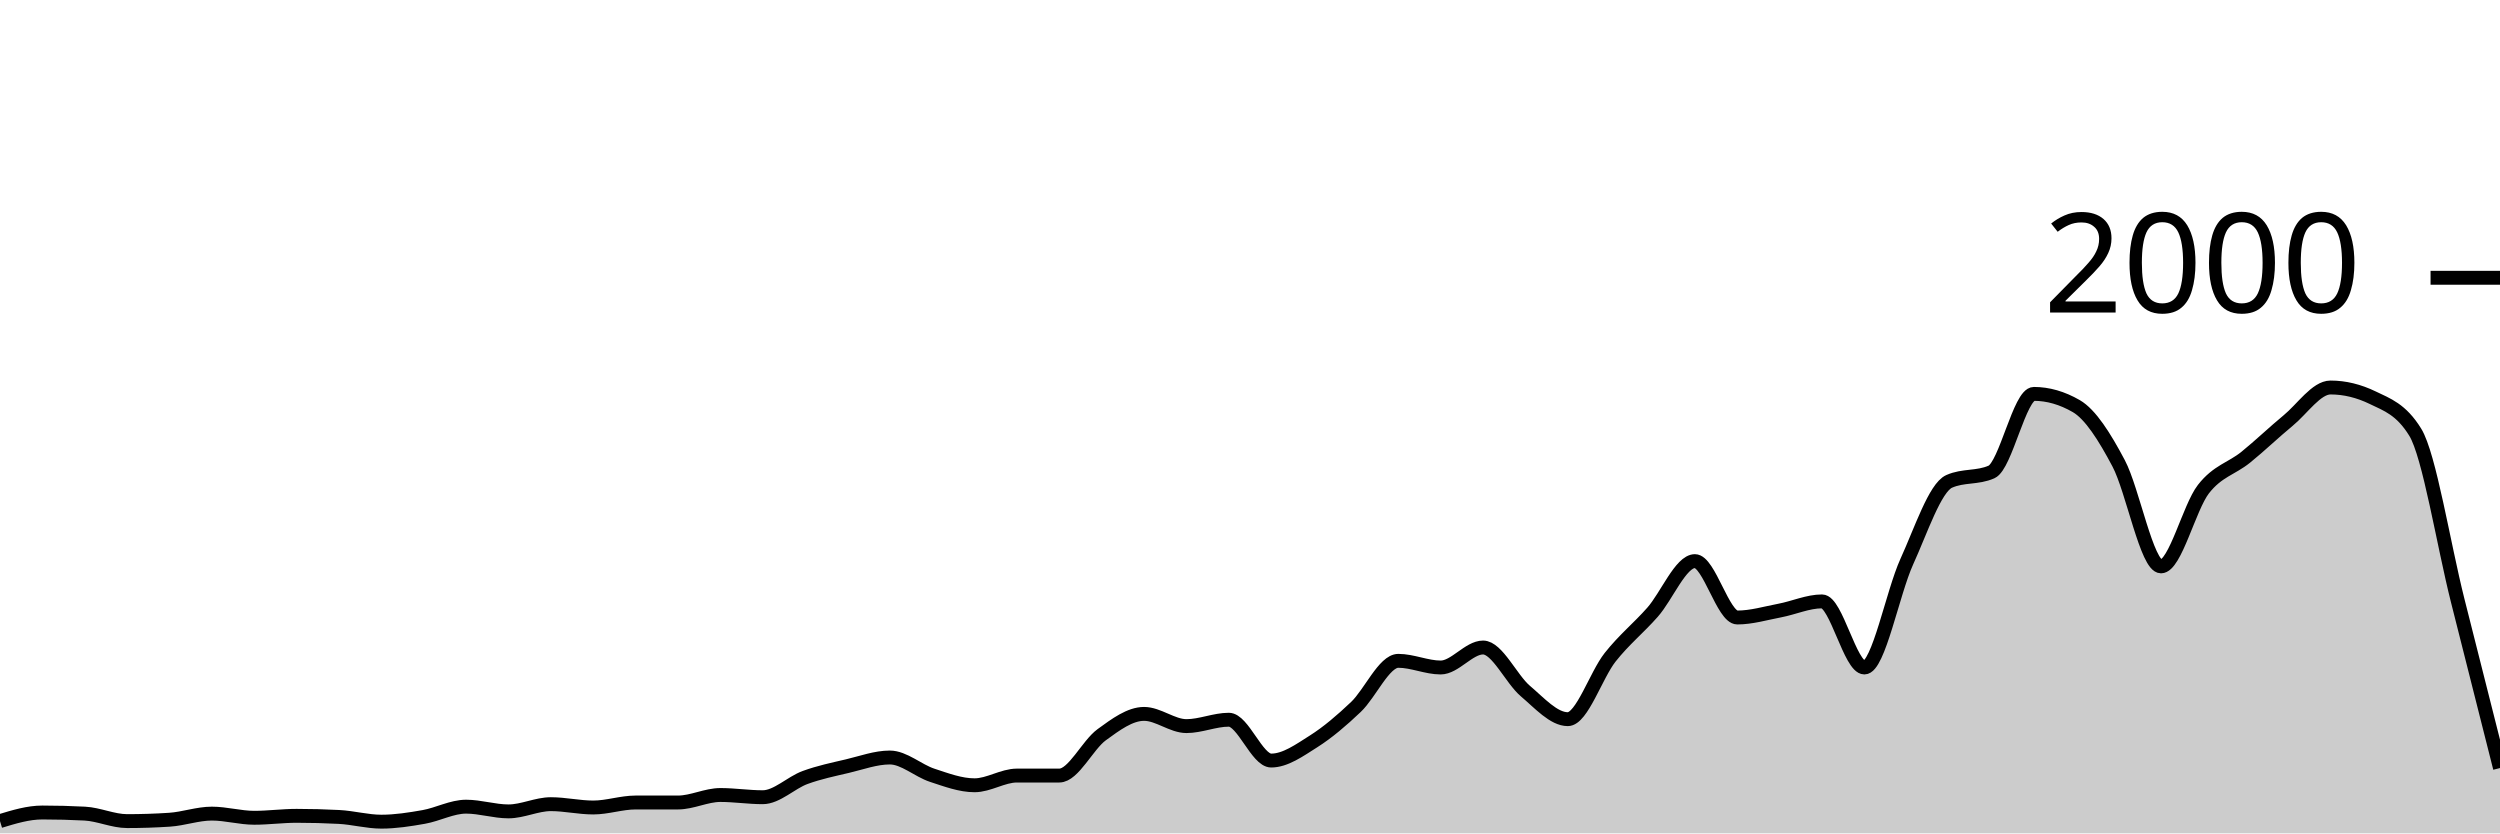
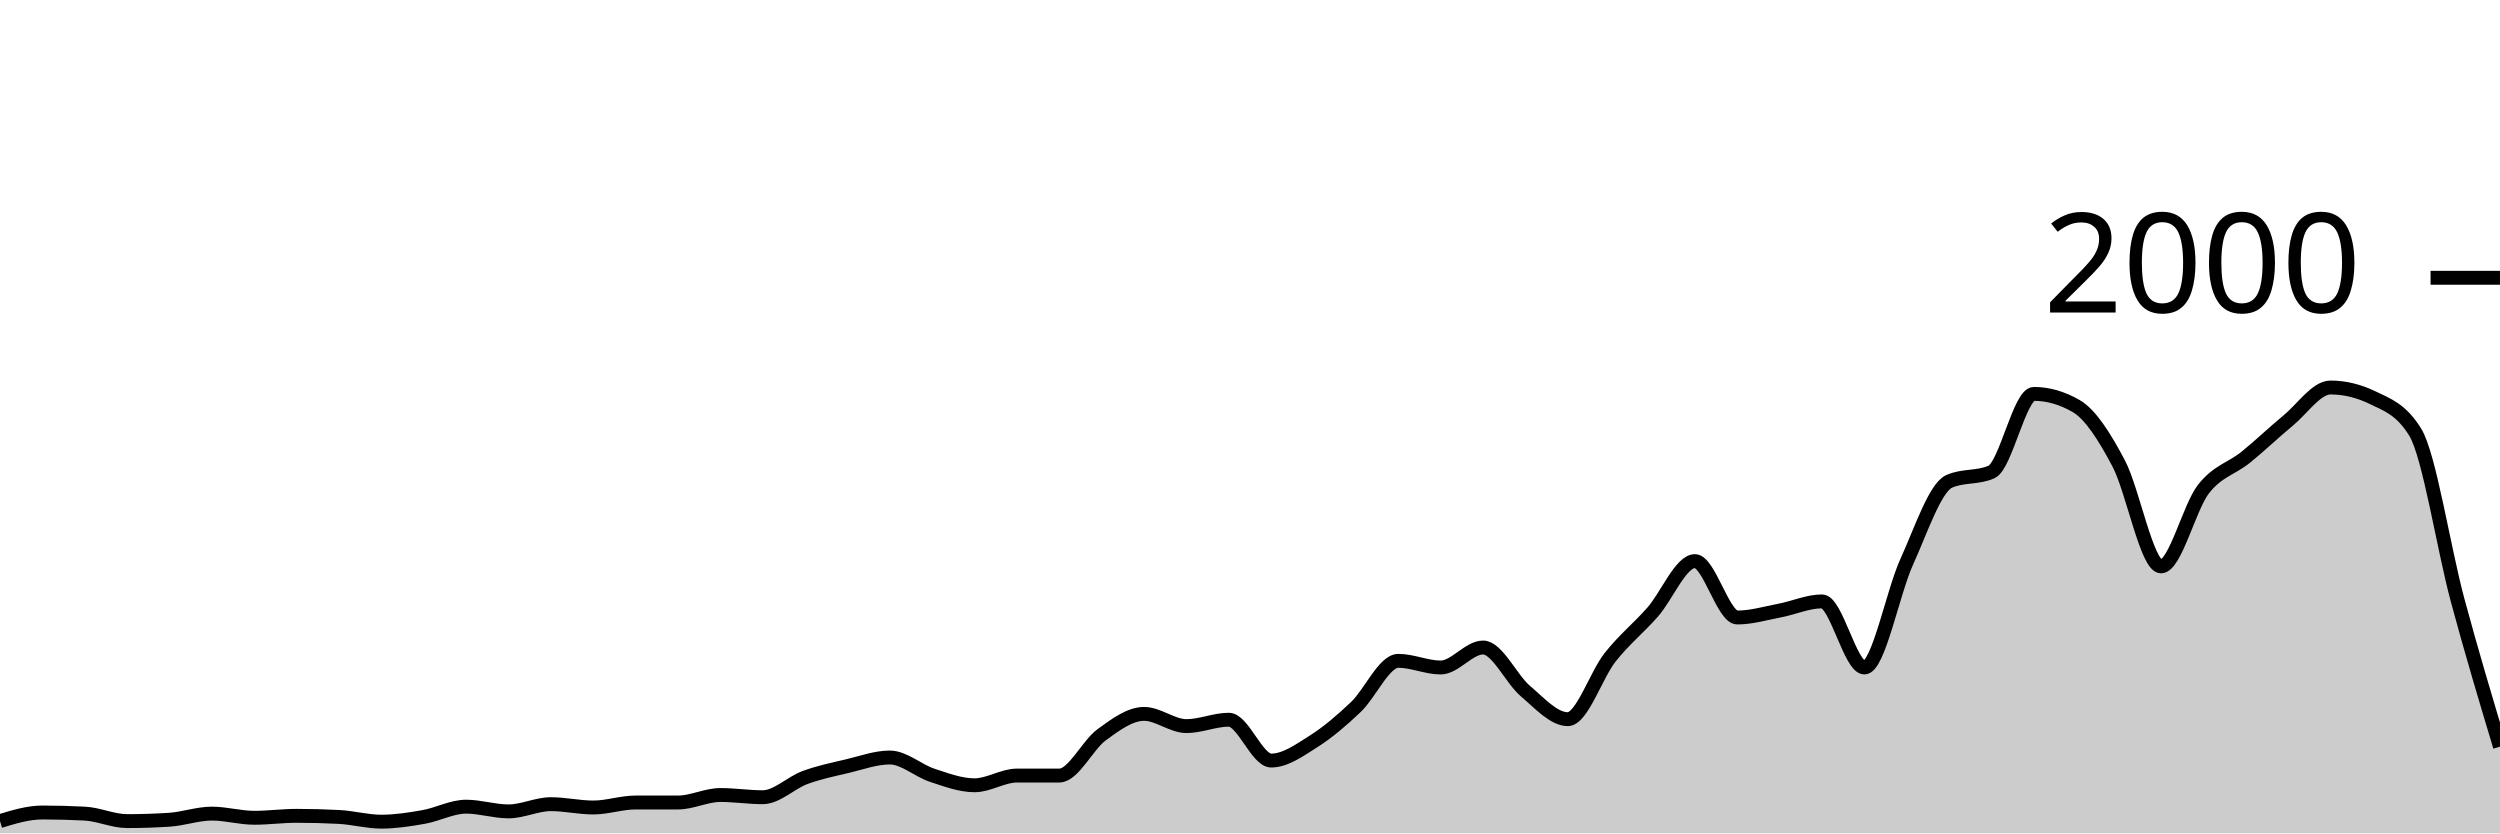
<svg xmlns="http://www.w3.org/2000/svg" viewBox="0 0 180 60">
  <g transform="translate(0,20)">
-     <path class="area" fill="rgba(0, 0, 0, 0.2)" d="M0,39.12C1.017,38.81,2.034,38.5,3.051,38.5C4.068,38.5,5.085,38.527,6.102,38.58C7.119,38.633,8.136,39.12,9.153,39.12C10.169,39.12,11.186,39.087,12.203,39.02C13.22,38.953,14.237,38.58,15.254,38.58C16.271,38.58,17.288,38.88,18.305,38.88C19.322,38.88,20.339,38.74,21.356,38.74C22.373,38.74,23.39,38.767,24.407,38.82C25.424,38.873,26.441,39.16,27.458,39.16C28.475,39.16,29.492,39,30.508,38.82C31.525,38.64,32.542,38.08,33.559,38.08C34.576,38.08,35.593,38.42,36.61,38.42C37.627,38.42,38.644,37.9,39.661,37.9C40.678,37.9,41.695,38.14,42.712,38.14C43.729,38.14,44.746,37.78,45.763,37.78C46.78,37.78,47.797,37.78,48.814,37.78C49.831,37.78,50.847,37.24,51.864,37.24C52.881,37.24,53.898,37.4,54.915,37.4C55.932,37.4,56.949,36.353,57.966,35.98C58.983,35.607,60,35.4,61.017,35.16C62.034,34.92,63.051,34.54,64.068,34.54C65.085,34.54,66.102,35.487,67.119,35.82C68.136,36.153,69.153,36.54,70.169,36.54C71.186,36.54,72.203,35.84,73.22,35.84C74.237,35.84,75.254,35.84,76.271,35.84C77.288,35.84,78.305,33.64,79.322,32.9C80.339,32.16,81.356,31.4,82.373,31.4C83.39,31.4,84.407,32.28,85.424,32.28C86.441,32.28,87.458,31.82,88.475,31.82C89.492,31.82,90.508,34.76,91.525,34.76C92.542,34.76,93.559,34.023,94.576,33.38C95.593,32.737,96.61,31.867,97.627,30.9C98.644,29.933,99.661,27.58,100.678,27.58C101.695,27.58,102.712,28.06,103.729,28.06C104.746,28.06,105.763,26.62,106.78,26.62C107.797,26.62,108.814,28.9,109.831,29.76C110.847,30.62,111.864,31.78,112.881,31.78C113.898,31.78,114.915,28.603,115.932,27.32C116.949,26.037,117.966,25.233,118.983,24.08C120,22.927,121.017,20.4,122.034,20.4C123.051,20.4,124.068,24.46,125.085,24.46C126.102,24.46,127.119,24.153,128.136,23.96C129.153,23.767,130.169,23.3,131.186,23.3C132.203,23.3,133.22,28.06,134.237,28.06C135.254,28.06,136.271,22.673,137.288,20.44C138.305,18.207,139.322,15.113,140.339,14.66C141.356,14.207,142.373,14.433,143.39,13.98C144.407,13.527,145.424,8.36,146.441,8.36C147.458,8.36,148.475,8.653,149.492,9.24C150.508,9.827,151.525,11.437,152.542,13.36C153.559,15.283,154.576,20.78,155.593,20.78C156.61,20.78,157.627,16.53,158.644,15.22C159.661,13.91,160.678,13.743,161.695,12.92C162.712,12.097,163.729,11.117,164.746,10.28C165.763,9.443,166.78,7.9,167.797,7.9C168.814,7.9,169.831,8.147,170.847,8.64C171.864,9.133,172.881,9.467,173.898,11.12C174.915,12.773,175.932,19.19,176.949,23.22C177.966,27.25,178.983,31.275,180,35.3L180,40C178.983,40,177.966,40,176.949,40C175.932,40,174.915,40,173.898,40C172.881,40,171.864,40,170.847,40C169.831,40,168.814,40,167.797,40C166.78,40,165.763,40,164.746,40C163.729,40,162.712,40,161.695,40C160.678,40,159.661,40,158.644,40C157.627,40,156.61,40,155.593,40C154.576,40,153.559,40,152.542,40C151.525,40,150.508,40,149.492,40C148.475,40,147.458,40,146.441,40C145.424,40,144.407,40,143.39,40C142.373,40,141.356,40,140.339,40C139.322,40,138.305,40,137.288,40C136.271,40,135.254,40,134.237,40C133.22,40,132.203,40,131.186,40C130.169,40,129.153,40,128.136,40C127.119,40,126.102,40,125.085,40C124.068,40,123.051,40,122.034,40C121.017,40,120,40,118.983,40C117.966,40,116.949,40,115.932,40C114.915,40,113.898,40,112.881,40C111.864,40,110.847,40,109.831,40C108.814,40,107.797,40,106.78,40C105.763,40,104.746,40,103.729,40C102.712,40,101.695,40,100.678,40C99.661,40,98.644,40,97.627,40C96.61,40,95.593,40,94.576,40C93.559,40,92.542,40,91.525,40C90.508,40,89.492,40,88.475,40C87.458,40,86.441,40,85.424,40C84.407,40,83.39,40,82.373,40C81.356,40,80.339,40,79.322,40C78.305,40,77.288,40,76.271,40C75.254,40,74.237,40,73.22,40C72.203,40,71.186,40,70.169,40C69.153,40,68.136,40,67.119,40C66.102,40,65.085,40,64.068,40C63.051,40,62.034,40,61.017,40C60,40,58.983,40,57.966,40C56.949,40,55.932,40,54.915,40C53.898,40,52.881,40,51.864,40C50.847,40,49.831,40,48.814,40C47.797,40,46.78,40,45.763,40C44.746,40,43.729,40,42.712,40C41.695,40,40.678,40,39.661,40C38.644,40,37.627,40,36.61,40C35.593,40,34.576,40,33.559,40C32.542,40,31.525,40,30.508,40C29.492,40,28.475,40,27.458,40C26.441,40,25.424,40,24.407,40C23.39,40,22.373,40,21.356,40C20.339,40,19.322,40,18.305,40C17.288,40,16.271,40,15.254,40C14.237,40,13.22,40,12.203,40C11.186,40,10.169,40,9.153,40C8.136,40,7.119,40,6.102,40C5.085,40,4.068,40,3.051,40C2.034,40,1.017,40,0,40Z" />
-     <path class="line" stroke="black" fill="none" d="M0,39.12C1.017,38.81,2.034,38.5,3.051,38.5C4.068,38.5,5.085,38.527,6.102,38.58C7.119,38.633,8.136,39.12,9.153,39.12C10.169,39.12,11.186,39.087,12.203,39.02C13.22,38.953,14.237,38.58,15.254,38.58C16.271,38.58,17.288,38.88,18.305,38.88C19.322,38.88,20.339,38.74,21.356,38.74C22.373,38.74,23.39,38.767,24.407,38.82C25.424,38.873,26.441,39.16,27.458,39.16C28.475,39.16,29.492,39,30.508,38.82C31.525,38.64,32.542,38.08,33.559,38.08C34.576,38.08,35.593,38.42,36.61,38.42C37.627,38.42,38.644,37.9,39.661,37.9C40.678,37.9,41.695,38.14,42.712,38.14C43.729,38.14,44.746,37.78,45.763,37.78C46.78,37.78,47.797,37.78,48.814,37.78C49.831,37.78,50.847,37.24,51.864,37.24C52.881,37.24,53.898,37.4,54.915,37.4C55.932,37.4,56.949,36.353,57.966,35.98C58.983,35.607,60,35.4,61.017,35.16C62.034,34.92,63.051,34.54,64.068,34.54C65.085,34.54,66.102,35.487,67.119,35.82C68.136,36.153,69.153,36.54,70.169,36.54C71.186,36.54,72.203,35.84,73.22,35.84C74.237,35.84,75.254,35.84,76.271,35.84C77.288,35.84,78.305,33.64,79.322,32.9C80.339,32.16,81.356,31.4,82.373,31.4C83.39,31.4,84.407,32.28,85.424,32.28C86.441,32.28,87.458,31.82,88.475,31.82C89.492,31.82,90.508,34.76,91.525,34.76C92.542,34.76,93.559,34.023,94.576,33.38C95.593,32.737,96.61,31.867,97.627,30.9C98.644,29.933,99.661,27.58,100.678,27.58C101.695,27.58,102.712,28.06,103.729,28.06C104.746,28.06,105.763,26.62,106.78,26.62C107.797,26.62,108.814,28.9,109.831,29.76C110.847,30.62,111.864,31.78,112.881,31.78C113.898,31.78,114.915,28.603,115.932,27.32C116.949,26.037,117.966,25.233,118.983,24.08C120,22.927,121.017,20.4,122.034,20.4C123.051,20.4,124.068,24.46,125.085,24.46C126.102,24.46,127.119,24.153,128.136,23.96C129.153,23.767,130.169,23.3,131.186,23.3C132.203,23.3,133.22,28.06,134.237,28.06C135.254,28.06,136.271,22.673,137.288,20.44C138.305,18.207,139.322,15.113,140.339,14.66C141.356,14.207,142.373,14.433,143.39,13.98C144.407,13.527,145.424,8.36,146.441,8.36C147.458,8.36,148.475,8.653,149.492,9.24C150.508,9.827,151.525,11.437,152.542,13.36C153.559,15.283,154.576,20.78,155.593,20.78C156.61,20.78,157.627,16.53,158.644,15.22C159.661,13.91,160.678,13.743,161.695,12.92C162.712,12.097,163.729,11.117,164.746,10.28C165.763,9.443,166.78,7.9,167.797,7.9C168.814,7.9,169.831,8.147,170.847,8.64C171.864,9.133,172.881,9.467,173.898,11.12C174.915,12.773,175.932,19.19,176.949,23.22C177.966,27.25,178.983,31.275,180,35.3" />
+     <path class="area" fill="rgba(0, 0, 0, 0.2)" d="M0,39.12C1.017,38.81,2.034,38.5,3.051,38.5C4.068,38.5,5.085,38.527,6.102,38.58C7.119,38.633,8.136,39.12,9.153,39.12C10.169,39.12,11.186,39.087,12.203,39.02C13.22,38.953,14.237,38.58,15.254,38.58C16.271,38.58,17.288,38.88,18.305,38.88C19.322,38.88,20.339,38.74,21.356,38.74C22.373,38.74,23.39,38.767,24.407,38.82C25.424,38.873,26.441,39.16,27.458,39.16C28.475,39.16,29.492,39,30.508,38.82C31.525,38.64,32.542,38.08,33.559,38.08C34.576,38.08,35.593,38.42,36.61,38.42C37.627,38.42,38.644,37.9,39.661,37.9C40.678,37.9,41.695,38.14,42.712,38.14C43.729,38.14,44.746,37.78,45.763,37.78C46.78,37.78,47.797,37.78,48.814,37.78C49.831,37.78,50.847,37.24,51.864,37.24C52.881,37.24,53.898,37.4,54.915,37.4C55.932,37.4,56.949,36.353,57.966,35.98C58.983,35.607,60,35.4,61.017,35.16C62.034,34.92,63.051,34.54,64.068,34.54C65.085,34.54,66.102,35.487,67.119,35.82C68.136,36.153,69.153,36.54,70.169,36.54C71.186,36.54,72.203,35.84,73.22,35.84C74.237,35.84,75.254,35.84,76.271,35.84C77.288,35.84,78.305,33.64,79.322,32.9C80.339,32.16,81.356,31.4,82.373,31.4C83.39,31.4,84.407,32.28,85.424,32.28C86.441,32.28,87.458,31.82,88.475,31.82C89.492,31.82,90.508,34.76,91.525,34.76C92.542,34.76,93.559,34.023,94.576,33.38C95.593,32.737,96.61,31.867,97.627,30.9C98.644,29.933,99.661,27.58,100.678,27.58C101.695,27.58,102.712,28.06,103.729,28.06C104.746,28.06,105.763,26.62,106.78,26.62C107.797,26.62,108.814,28.9,109.831,29.76C110.847,30.62,111.864,31.78,112.881,31.78C113.898,31.78,114.915,28.603,115.932,27.32C116.949,26.037,117.966,25.233,118.983,24.08C120,22.927,121.017,20.4,122.034,20.4C123.051,20.4,124.068,24.46,125.085,24.46C126.102,24.46,127.119,24.153,128.136,23.96C129.153,23.767,130.169,23.3,131.186,23.3C132.203,23.3,133.22,28.06,134.237,28.06C135.254,28.06,136.271,22.673,137.288,20.44C138.305,18.207,139.322,15.113,140.339,14.66C141.356,14.207,142.373,14.433,143.39,13.98C144.407,13.527,145.424,8.36,146.441,8.36C147.458,8.36,148.475,8.653,149.492,9.24C150.508,9.827,151.525,11.437,152.542,13.36C153.559,15.283,154.576,20.78,155.593,20.78C156.61,20.78,157.627,16.53,158.644,15.22C159.661,13.91,160.678,13.743,161.695,12.92C162.712,12.097,163.729,11.117,164.746,10.28C165.763,9.443,166.78,7.9,167.797,7.9C168.814,7.9,169.831,8.147,170.847,8.64C171.864,9.133,172.881,9.467,173.898,11.12C174.915,12.773,175.932,19.447,176.949,23.22C177.966,26.993,178.983,30.377,180,33.76L180,40C178.983,40,177.966,40,176.949,40C175.932,40,174.915,40,173.898,40C172.881,40,171.864,40,170.847,40C169.831,40,168.814,40,167.797,40C166.78,40,165.763,40,164.746,40C163.729,40,162.712,40,161.695,40C160.678,40,159.661,40,158.644,40C157.627,40,156.61,40,155.593,40C154.576,40,153.559,40,152.542,40C151.525,40,150.508,40,149.492,40C148.475,40,147.458,40,146.441,40C145.424,40,144.407,40,143.39,40C142.373,40,141.356,40,140.339,40C139.322,40,138.305,40,137.288,40C136.271,40,135.254,40,134.237,40C133.22,40,132.203,40,131.186,40C130.169,40,129.153,40,128.136,40C127.119,40,126.102,40,125.085,40C124.068,40,123.051,40,122.034,40C121.017,40,120,40,118.983,40C117.966,40,116.949,40,115.932,40C114.915,40,113.898,40,112.881,40C111.864,40,110.847,40,109.831,40C108.814,40,107.797,40,106.78,40C105.763,40,104.746,40,103.729,40C102.712,40,101.695,40,100.678,40C99.661,40,98.644,40,97.627,40C96.61,40,95.593,40,94.576,40C93.559,40,92.542,40,91.525,40C90.508,40,89.492,40,88.475,40C87.458,40,86.441,40,85.424,40C84.407,40,83.39,40,82.373,40C81.356,40,80.339,40,79.322,40C78.305,40,77.288,40,76.271,40C75.254,40,74.237,40,73.22,40C72.203,40,71.186,40,70.169,40C69.153,40,68.136,40,67.119,40C66.102,40,65.085,40,64.068,40C63.051,40,62.034,40,61.017,40C60,40,58.983,40,57.966,40C56.949,40,55.932,40,54.915,40C53.898,40,52.881,40,51.864,40C50.847,40,49.831,40,48.814,40C47.797,40,46.78,40,45.763,40C44.746,40,43.729,40,42.712,40C41.695,40,40.678,40,39.661,40C38.644,40,37.627,40,36.61,40C35.593,40,34.576,40,33.559,40C32.542,40,31.525,40,30.508,40C29.492,40,28.475,40,27.458,40C26.441,40,25.424,40,24.407,40C23.39,40,22.373,40,21.356,40C20.339,40,19.322,40,18.305,40C17.288,40,16.271,40,15.254,40C14.237,40,13.22,40,12.203,40C11.186,40,10.169,40,9.153,40C8.136,40,7.119,40,6.102,40C5.085,40,4.068,40,3.051,40C2.034,40,1.017,40,0,40Z" />
+     <path class="line" stroke="black" fill="none" d="M0,39.12C1.017,38.81,2.034,38.5,3.051,38.5C4.068,38.5,5.085,38.527,6.102,38.58C7.119,38.633,8.136,39.12,9.153,39.12C10.169,39.12,11.186,39.087,12.203,39.02C13.22,38.953,14.237,38.58,15.254,38.58C16.271,38.58,17.288,38.88,18.305,38.88C19.322,38.88,20.339,38.74,21.356,38.74C22.373,38.74,23.39,38.767,24.407,38.82C25.424,38.873,26.441,39.16,27.458,39.16C28.475,39.16,29.492,39,30.508,38.82C31.525,38.64,32.542,38.08,33.559,38.08C34.576,38.08,35.593,38.42,36.61,38.42C37.627,38.42,38.644,37.9,39.661,37.9C40.678,37.9,41.695,38.14,42.712,38.14C43.729,38.14,44.746,37.78,45.763,37.78C46.78,37.78,47.797,37.78,48.814,37.78C49.831,37.78,50.847,37.24,51.864,37.24C52.881,37.24,53.898,37.4,54.915,37.4C55.932,37.4,56.949,36.353,57.966,35.98C58.983,35.607,60,35.4,61.017,35.16C62.034,34.92,63.051,34.54,64.068,34.54C65.085,34.54,66.102,35.487,67.119,35.82C68.136,36.153,69.153,36.54,70.169,36.54C71.186,36.54,72.203,35.84,73.22,35.84C74.237,35.84,75.254,35.84,76.271,35.84C77.288,35.84,78.305,33.64,79.322,32.9C80.339,32.16,81.356,31.4,82.373,31.4C83.39,31.4,84.407,32.28,85.424,32.28C86.441,32.28,87.458,31.82,88.475,31.82C89.492,31.82,90.508,34.76,91.525,34.76C92.542,34.76,93.559,34.023,94.576,33.38C95.593,32.737,96.61,31.867,97.627,30.9C98.644,29.933,99.661,27.58,100.678,27.58C101.695,27.58,102.712,28.06,103.729,28.06C104.746,28.06,105.763,26.62,106.78,26.62C107.797,26.62,108.814,28.9,109.831,29.76C110.847,30.62,111.864,31.78,112.881,31.78C113.898,31.78,114.915,28.603,115.932,27.32C116.949,26.037,117.966,25.233,118.983,24.08C120,22.927,121.017,20.4,122.034,20.4C123.051,20.4,124.068,24.46,125.085,24.46C126.102,24.46,127.119,24.153,128.136,23.96C129.153,23.767,130.169,23.3,131.186,23.3C132.203,23.3,133.22,28.06,134.237,28.06C135.254,28.06,136.271,22.673,137.288,20.44C138.305,18.207,139.322,15.113,140.339,14.66C141.356,14.207,142.373,14.433,143.39,13.98C144.407,13.527,145.424,8.36,146.441,8.36C147.458,8.36,148.475,8.653,149.492,9.24C150.508,9.827,151.525,11.437,152.542,13.36C153.559,15.283,154.576,20.78,155.593,20.78C156.61,20.78,157.627,16.53,158.644,15.22C159.661,13.91,160.678,13.743,161.695,12.92C162.712,12.097,163.729,11.117,164.746,10.28C165.763,9.443,166.78,7.9,167.797,7.9C168.814,7.9,169.831,8.147,170.847,8.64C171.864,9.133,172.881,9.467,173.898,11.12C174.915,12.773,175.932,19.447,176.949,23.22C177.966,26.993,178.983,30.377,180,33.76" />
    <path class="axis-ceiling" stroke-width="1" stroke="black" fill="none" d="M175,0L180,0" />
    <text class="axis-ceiling-label" font-family="sans-serif" text-anchor="end" font-size="10px" x="170" y="2.5">2000</text>
  </g>
</svg>
